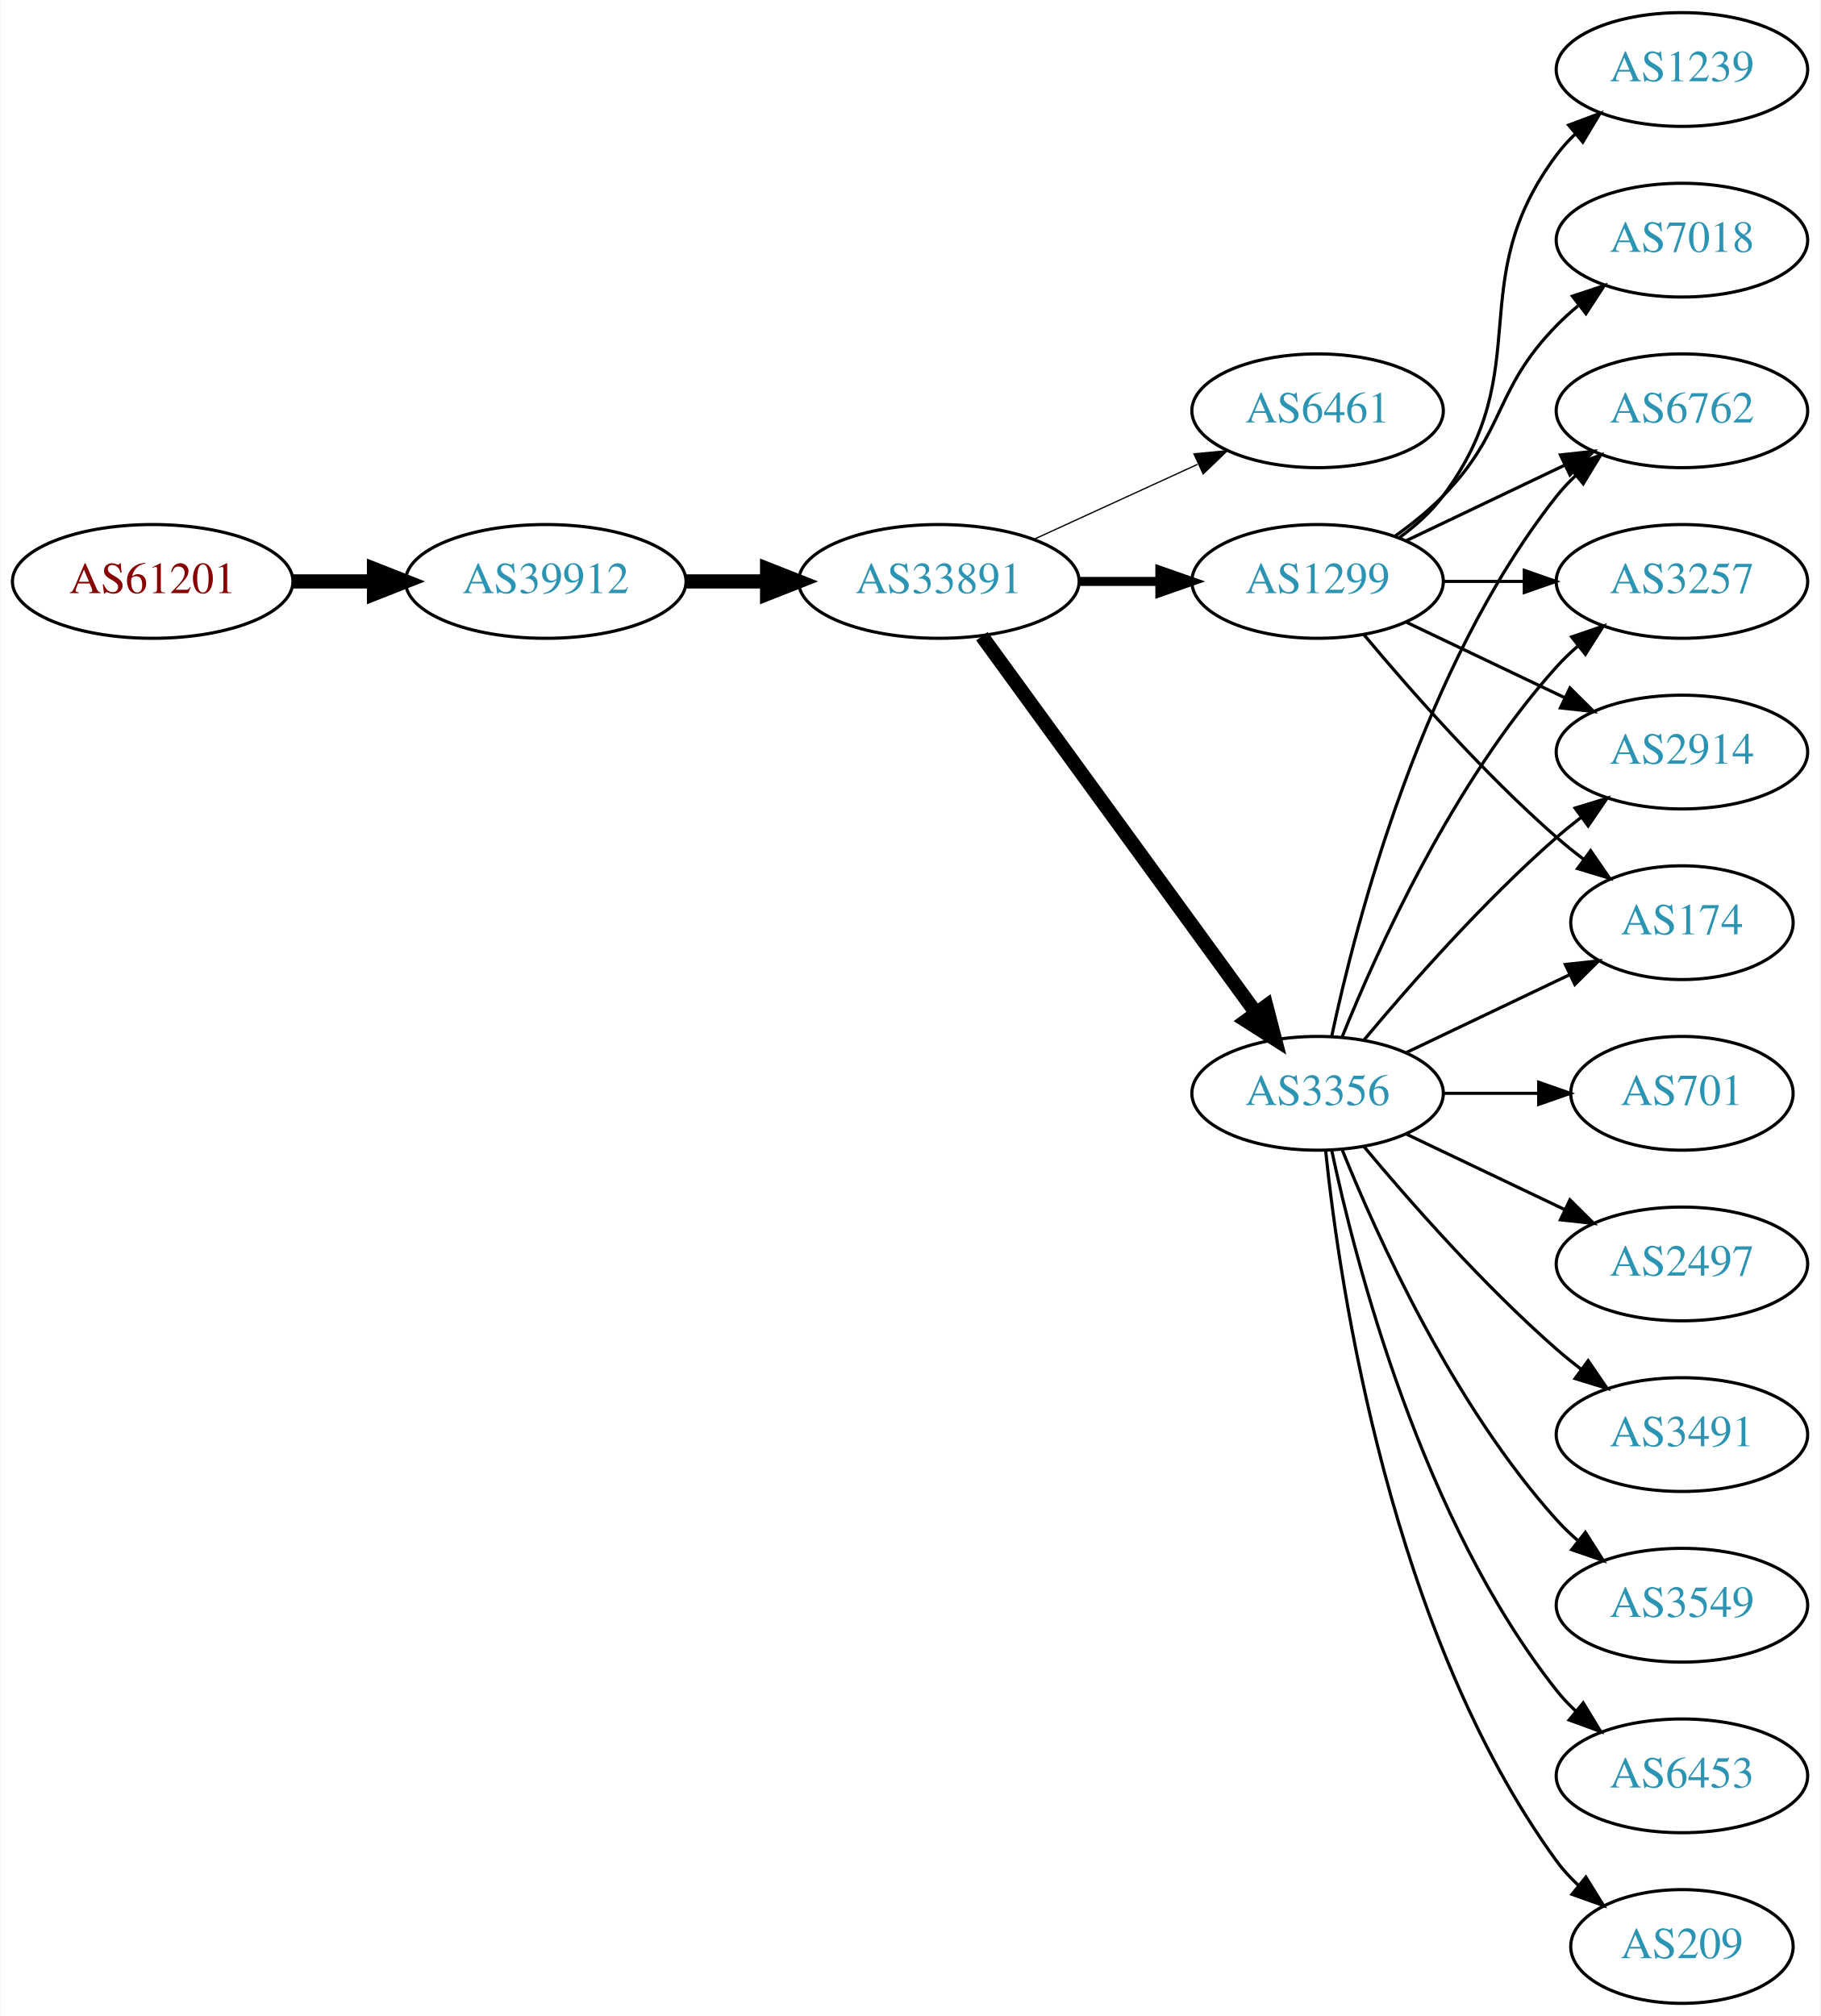
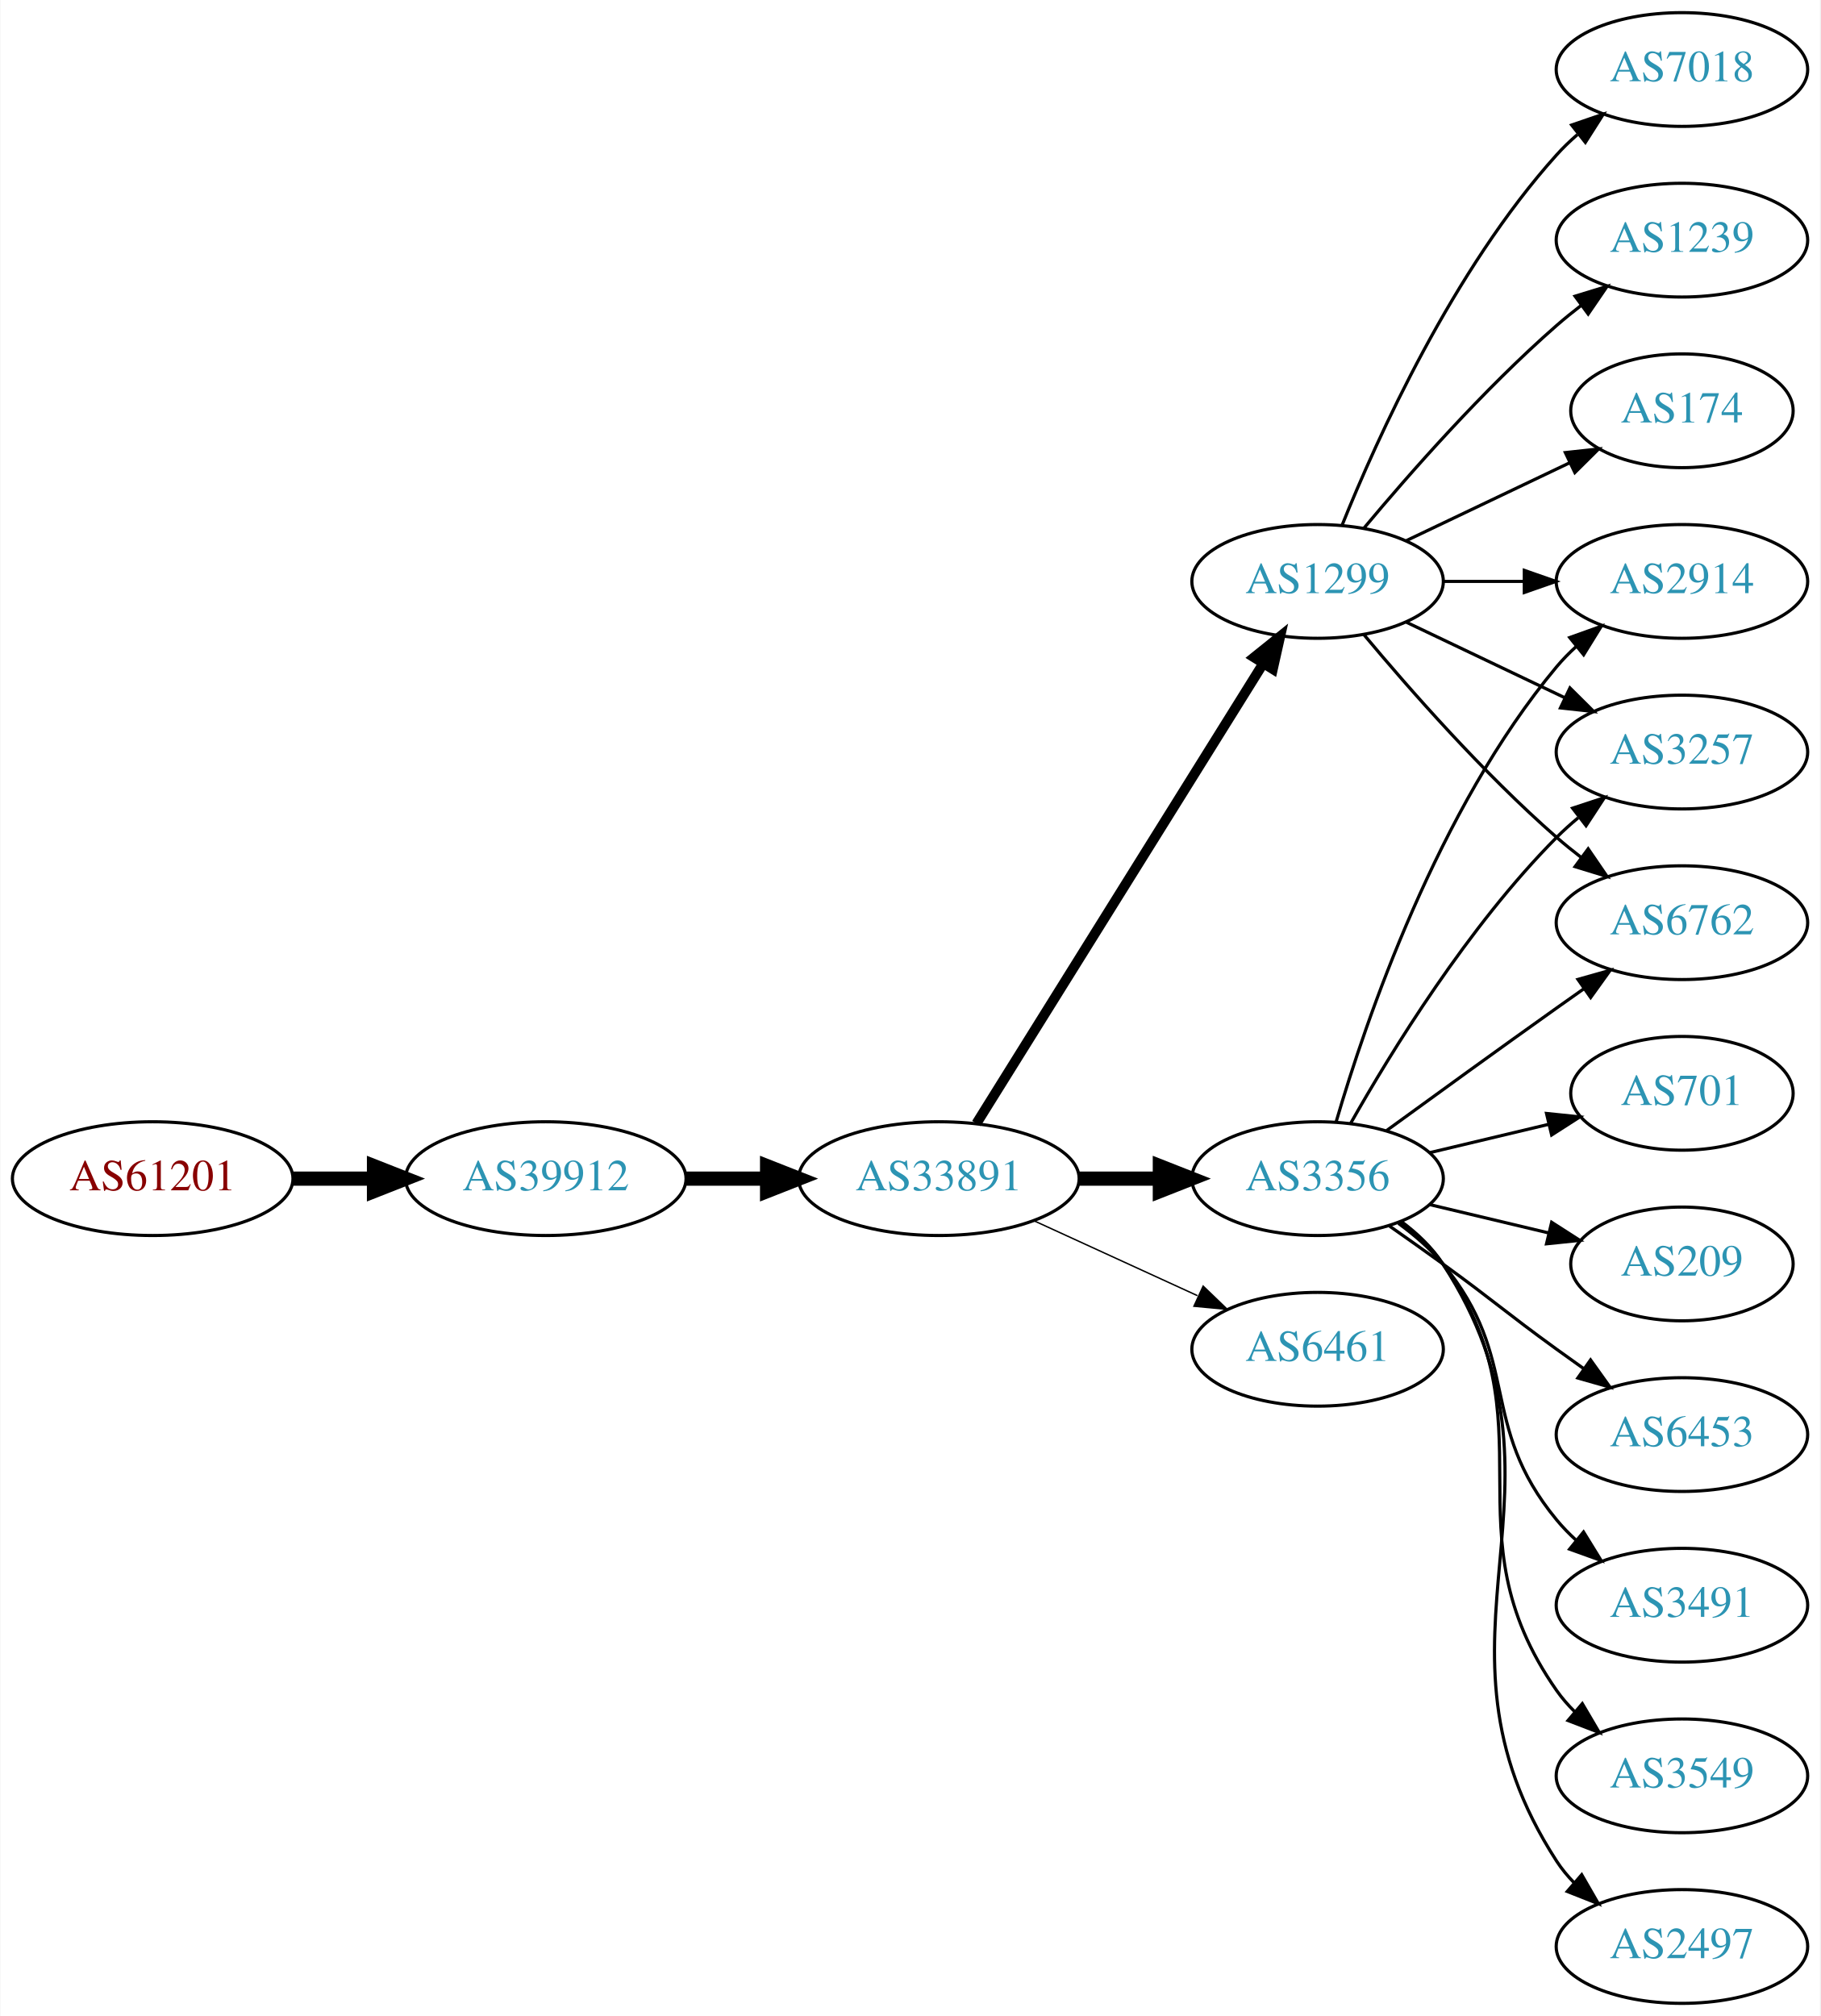
<svg xmlns="http://www.w3.org/2000/svg" xmlns:xlink="http://www.w3.org/1999/xlink" width="576pt" height="638pt" viewBox="0.00 0.00 575.76 638.00">
  <g id="graph0" class="graph" transform="scale(1 1) rotate(0) translate(4 634)">
    <polygon fill="white" stroke="none" points="-4,4 -4,-634 571.762,-634 571.762,4 -4,4" />
    <g id="node1" class="node">
      <g id="a_node1">
        <a xlink:href="/asn/61201" xlink:title="AS61201 ~ HTBLA-KLU-AS [AT]">
-           <ellipse fill="#ffffff" stroke="black" cx="44.196" cy="-450" rx="44.393" ry="18" />
-           <text text-anchor="middle" x="44.196" y="-446.3" font-family="Times,serif" font-size="14.00" fill="#880000">AS61201</text>
+           <ellipse fill="#ffffff" stroke="black" cx="44.196" cy="-261" rx="44.393" ry="18" />
+           <text text-anchor="middle" x="44.196" y="-257.3" font-family="Times,serif" font-size="14.00" fill="#880000">AS61201</text>
        </a>
      </g>
    </g>
    <g id="node2" class="node">
      <g id="a_node2">
        <a xlink:href="/asn/39912" xlink:title="AS39912 ~ oja.at GmbH [AT]">
-           <ellipse fill="#ffffff" stroke="black" cx="168.588" cy="-450" rx="44.393" ry="18" />
-           <text text-anchor="middle" x="168.588" y="-446.3" font-family="Times,serif" font-size="14.00" fill="#2c94b3">AS39912</text>
+           <ellipse fill="#ffffff" stroke="black" cx="168.588" cy="-261" rx="44.393" ry="18" />
+           <text text-anchor="middle" x="168.588" y="-257.3" font-family="Times,serif" font-size="14.00" fill="#2c94b3">AS39912</text>
        </a>
      </g>
    </g>
    <g id="edge1" class="edge">
-       <path fill="none" stroke="black" stroke-width="4.5" d="M88.692,-450C96.898,-450 105.569,-450 114.041,-450" />
-       <polygon fill="black" stroke="black" stroke-width="4.5" points="114.233,-453.938 124.233,-450 114.233,-446.063 114.233,-453.938" />
+       <path fill="none" stroke="black" stroke-width="4.5" d="M88.692,-261C96.898,-261 105.569,-261 114.041,-261" />
+       <polygon fill="black" stroke="black" stroke-width="4.5" points="114.233,-264.938 124.233,-261 114.233,-257.063 114.233,-264.938" />
    </g>
    <g id="node3" class="node">
      <g id="a_node3">
        <a xlink:href="/asn/33891" xlink:title="AS33891 ~ CORE-BACKBONE GMBH GLOBAL NETWORK [DE]">
-           <ellipse fill="#ffffff" stroke="black" cx="292.98" cy="-450" rx="44.393" ry="18" />
-           <text text-anchor="middle" x="292.98" y="-446.3" font-family="Times,serif" font-size="14.00" fill="#2c94b3">AS33891</text>
+           <ellipse fill="#ffffff" stroke="black" cx="292.98" cy="-261" rx="44.393" ry="18" />
+           <text text-anchor="middle" x="292.98" y="-257.3" font-family="Times,serif" font-size="14.00" fill="#2c94b3">AS33891</text>
        </a>
      </g>
    </g>
    <g id="edge2" class="edge">
-       <path fill="none" stroke="black" stroke-width="4.5" d="M213.084,-450C221.29,-450 229.961,-450 238.434,-450" />
-       <polygon fill="black" stroke="black" stroke-width="4.5" points="238.625,-453.938 248.625,-450 238.625,-446.063 238.625,-453.938" />
+       <path fill="none" stroke="black" stroke-width="4.5" d="M213.084,-261C221.29,-261 229.961,-261 238.434,-261" />
+       <polygon fill="black" stroke="black" stroke-width="4.5" points="238.625,-264.938 248.625,-261 238.625,-257.063 238.625,-264.938" />
    </g>
    <g id="node4" class="node">
      <g id="a_node4">
-         <a xlink:href="/asn/6461" xlink:title="AS6461 ~ Zayo Bandwidth [US]">
-           <ellipse fill="#ffffff" stroke="black" cx="412.823" cy="-504" rx="39.794" ry="18" />
-           <text text-anchor="middle" x="412.823" y="-500.3" font-family="Times,serif" font-size="14.00" fill="#2c94b3">AS6461</text>
+         <a xlink:href="/asn/3356" xlink:title="AS3356 ~ LEVEL3 [US]">
+           <ellipse fill="#ffffff" stroke="black" cx="412.823" cy="-261" rx="39.794" ry="18" />
+           <text text-anchor="middle" x="412.823" y="-257.3" font-family="Times,serif" font-size="14.00" fill="#2c94b3">AS3356</text>
        </a>
      </g>
    </g>
    <g id="edge3" class="edge">
-       <path fill="none" stroke="black" stroke-width="0.409" d="M323.11,-463.348C338.721,-470.502 358.119,-479.391 374.791,-487.03" />
-       <polygon fill="black" stroke="black" stroke-width="0.409" points="373.694,-490.378 384.243,-491.362 376.61,-484.014 373.694,-490.378" />
+       <path fill="none" stroke="black" stroke-width="4.5" d="M337.191,-261C345.504,-261 354.267,-261 362.749,-261" />
+       <polygon fill="black" stroke="black" stroke-width="4.5" points="362.908,-264.938 372.908,-261 362.908,-257.063 362.908,-264.938" />
    </g>
    <g id="node5" class="node">
      <g id="a_node5">
-         <a xlink:href="/asn/3356" xlink:title="AS3356 ~ Level 3 Parent, LLC [US]">
-           <ellipse fill="#ffffff" stroke="black" cx="412.823" cy="-288" rx="39.794" ry="18" />
-           <text text-anchor="middle" x="412.823" y="-284.3" font-family="Times,serif" font-size="14.00" fill="#2c94b3">AS3356</text>
+         <a xlink:href="/asn/6461" xlink:title="AS6461 ~ Zayo Bandwidth [US]">
+           <ellipse fill="#ffffff" stroke="black" cx="412.823" cy="-207" rx="39.794" ry="18" />
+           <text text-anchor="middle" x="412.823" y="-203.3" font-family="Times,serif" font-size="14.00" fill="#2c94b3">AS6461</text>
        </a>
      </g>
    </g>
    <g id="edge4" class="edge">
-       <path fill="none" stroke="black" stroke-width="4.5" d="M306.592,-432.663C327.412,-404.04 369.075,-346.767 393.264,-313.514" />
-       <polygon fill="black" stroke="black" stroke-width="4.5" points="396.604,-315.615 399.302,-305.212 390.236,-310.983 396.604,-315.615" />
+       <path fill="none" stroke="black" stroke-width="0.45" d="M323.11,-247.652C338.721,-240.498 358.119,-231.609 374.791,-223.97" />
+       <polygon fill="black" stroke="black" stroke-width="0.45" points="376.61,-226.986 384.243,-219.638 373.694,-220.622 376.61,-226.986" />
    </g>
    <g id="node6" class="node">
      <g id="a_node6">
        <a xlink:href="/asn/1299" xlink:title="AS1299 ~ Telia Carrier [EU]">
          <ellipse fill="#ffffff" stroke="black" cx="412.823" cy="-450" rx="39.794" ry="18" />
          <text text-anchor="middle" x="412.823" y="-446.3" font-family="Times,serif" font-size="14.00" fill="#2c94b3">AS1299</text>
        </a>
      </g>
    </g>
    <g id="edge5" class="edge">
-       <path fill="none" stroke="black" stroke-width="2.864" d="M337.191,-450C345.504,-450 354.267,-450 362.749,-450" />
-       <polygon fill="black" stroke="black" stroke-width="2.864" points="362.908,-453.5 372.908,-450 362.908,-446.5 362.908,-453.5" />
+       <path fill="none" stroke="black" stroke-width="3.15" d="M304.856,-278.442C325.639,-311.775 371.099,-384.686 395.528,-423.866" />
+       <polygon fill="black" stroke="black" stroke-width="3.15" points="392.713,-425.966 400.974,-432.6 398.653,-422.263 392.713,-425.966" />
    </g>
    <g id="node7" class="node">
      <g id="a_node7">
+         <a xlink:href="/asn/2914" xlink:title="AS2914 ~ NTT America, Inc. [US]">
+           <ellipse fill="#ffffff" stroke="black" cx="528.116" cy="-450" rx="39.794" ry="18" />
+           <text text-anchor="middle" x="528.116" y="-446.3" font-family="Times,serif" font-size="14.00" fill="#2c94b3">AS2914</text>
+         </a>
+       </g>
+     </g>
+     <g id="edge6" class="edge">
+       <path fill="none" stroke="black" d="M418.697,-279.002C428.011,-310.844 450.828,-377.981 488.469,-423 490.34,-425.237 492.438,-427.374 494.664,-429.396" />
+       <polygon fill="black" stroke="black" points="492.608,-432.234 502.583,-435.804 497.011,-426.793 492.608,-432.234" />
+     </g>
+     <g id="node8" class="node">
+       <g id="a_node8">
        <a xlink:href="/asn/701" xlink:title="AS701 ~ UUNET [US]">
          <ellipse fill="#ffffff" stroke="black" cx="528.116" cy="-288" rx="35.194" ry="18" />
          <text text-anchor="middle" x="528.116" y="-284.3" font-family="Times,serif" font-size="14.00" fill="#2c94b3">AS701</text>
        </a>
      </g>
    </g>
-     <g id="edge6" class="edge">
-       <path fill="none" stroke="black" d="M452.495,-288C462.201,-288 472.691,-288 482.654,-288" />
-       <polygon fill="black" stroke="black" points="482.79,-291.5 492.79,-288 482.79,-284.5 482.79,-291.5" />
-     </g>
-     <g id="node8" class="node">
-       <g id="a_node8">
-         <a xlink:href="/asn/2914" xlink:title="AS2914 ~ NTT America, Inc. [US]">
-           <ellipse fill="#ffffff" stroke="black" cx="528.116" cy="-396" rx="39.794" ry="18" />
-           <text text-anchor="middle" x="528.116" y="-392.3" font-family="Times,serif" font-size="14.00" fill="#2c94b3">AS2914</text>
-         </a>
-       </g>
-     </g>
    <g id="edge7" class="edge">
-       <path fill="none" stroke="black" d="M427.453,-304.817C441.736,-321.929 465.282,-348.745 488.469,-369 490.935,-371.154 493.574,-373.294 496.271,-375.372" />
-       <polygon fill="black" stroke="black" points="494.296,-378.264 504.425,-381.37 498.444,-372.625 494.296,-378.264" />
+       <path fill="none" stroke="black" d="M448.43,-269.248C460.225,-272.058 473.529,-275.229 485.797,-278.153" />
+       <polygon fill="black" stroke="black" points="485.263,-281.624 495.802,-280.537 486.886,-274.814 485.263,-281.624" />
    </g>
    <g id="node9" class="node">
      <g id="a_node9">
-         <a xlink:href="/asn/2497" xlink:title="AS2497 ~ Internet Initiative Japan Inc. [JP]">
-           <ellipse fill="#ffffff" stroke="black" cx="528.116" cy="-234" rx="39.794" ry="18" />
-           <text text-anchor="middle" x="528.116" y="-230.3" font-family="Times,serif" font-size="14.00" fill="#2c94b3">AS2497</text>
+         <a xlink:href="/asn/209" xlink:title="AS209 ~ CenturyLink Communications, LLC [US]">
+           <ellipse fill="#ffffff" stroke="black" cx="528.116" cy="-234" rx="35.194" ry="18" />
+           <text text-anchor="middle" x="528.116" y="-230.3" font-family="Times,serif" font-size="14.00" fill="#2c94b3">AS209</text>
        </a>
      </g>
    </g>
    <g id="edge8" class="edge">
-       <path fill="none" stroke="black" d="M440.959,-275.066C455.953,-267.919 474.774,-258.948 490.998,-251.215" />
-       <polygon fill="black" stroke="black" points="492.68,-254.291 500.201,-246.829 489.668,-247.972 492.68,-254.291" />
+       <path fill="none" stroke="black" d="M448.43,-252.752C460.225,-249.942 473.529,-246.771 485.797,-243.847" />
+       <polygon fill="black" stroke="black" points="486.886,-247.186 495.802,-241.463 485.263,-240.376 486.886,-247.186" />
    </g>
    <g id="node10" class="node">
      <g id="a_node10">
-         <a xlink:href="/asn/174" xlink:title="AS174 ~ Cogent Communications [US]">
-           <ellipse fill="#ffffff" stroke="black" cx="528.116" cy="-342" rx="35.194" ry="18" />
-           <text text-anchor="middle" x="528.116" y="-338.3" font-family="Times,serif" font-size="14.00" fill="#2c94b3">AS174</text>
+         <a xlink:href="/asn/6453" xlink:title="AS6453 ~ TATA COMMUNICATIONS (AMERICA) INC [US]">
+           <ellipse fill="#ffffff" stroke="black" cx="528.116" cy="-180" rx="39.794" ry="18" />
+           <text text-anchor="middle" x="528.116" y="-176.3" font-family="Times,serif" font-size="14.00" fill="#2c94b3">AS6453</text>
        </a>
      </g>
    </g>
    <g id="edge9" class="edge">
-       <path fill="none" stroke="black" d="M440.959,-300.934C456.391,-308.29 475.877,-317.577 492.412,-325.459" />
-       <polygon fill="black" stroke="black" points="491.221,-328.768 501.754,-329.911 494.232,-322.449 491.221,-328.768" />
+       <path fill="none" stroke="black" d="M435.58,-245.991C441.114,-242.121 447.033,-237.936 452.469,-234 468.669,-222.271 472.27,-218.729 488.469,-207 491.272,-204.971 494.204,-202.875 497.145,-200.79" />
+       <polygon fill="black" stroke="black" points="499.196,-203.627 505.359,-195.009 495.167,-197.903 499.196,-203.627" />
    </g>
    <g id="node11" class="node">
      <g id="a_node11">
        <a xlink:href="/asn/3491" xlink:title="AS3491 ~ PCCW Global, Inc. [US]">
-           <ellipse fill="#ffffff" stroke="black" cx="528.116" cy="-180" rx="39.794" ry="18" />
-           <text text-anchor="middle" x="528.116" y="-176.3" font-family="Times,serif" font-size="14.00" fill="#2c94b3">AS3491</text>
+           <ellipse fill="#ffffff" stroke="black" cx="528.116" cy="-126" rx="39.794" ry="18" />
+           <text text-anchor="middle" x="528.116" y="-122.3" font-family="Times,serif" font-size="14.00" fill="#2c94b3">AS3491</text>
        </a>
      </g>
    </g>
    <g id="edge10" class="edge">
-       <path fill="none" stroke="black" d="M427.453,-271.183C441.736,-254.071 465.282,-227.255 488.469,-207 490.935,-204.846 493.574,-202.706 496.271,-200.628" />
-       <polygon fill="black" stroke="black" points="498.444,-203.375 504.425,-194.63 494.296,-197.736 498.444,-203.375" />
+       <path fill="none" stroke="black" d="M438.404,-246.844C443.498,-243.128 448.512,-238.799 452.469,-234 477.534,-203.606 463.405,-183.394 488.469,-153 490.325,-150.75 492.412,-148.604 494.631,-146.576" />
+       <polygon fill="black" stroke="black" points="496.979,-149.177 502.535,-140.156 492.566,-143.744 496.979,-149.177" />
    </g>
    <g id="node12" class="node">
      <g id="a_node12">
        <a xlink:href="/asn/3549" xlink:title="AS3549 ~ Level 3 Parent, LLC [US]">
-           <ellipse fill="#ffffff" stroke="black" cx="528.116" cy="-126" rx="39.794" ry="18" />
-           <text text-anchor="middle" x="528.116" y="-122.3" font-family="Times,serif" font-size="14.00" fill="#2c94b3">AS3549</text>
+           <ellipse fill="#ffffff" stroke="black" cx="528.116" cy="-72" rx="39.794" ry="18" />
+           <text text-anchor="middle" x="528.116" y="-68.3" font-family="Times,serif" font-size="14.00" fill="#2c94b3">AS3549</text>
        </a>
      </g>
    </g>
    <g id="edge11" class="edge">
-       <path fill="none" stroke="black" d="M420.571,-270.213C431.622,-242.757 455.675,-189.422 488.469,-153 490.472,-150.776 492.691,-148.637 495.023,-146.603" />
-       <polygon fill="black" stroke="black" points="497.554,-149.065 503.242,-140.127 493.221,-143.567 497.554,-149.065" />
+       <path fill="none" stroke="black" d="M438.982,-247.284C444.047,-243.545 448.902,-239.096 452.469,-234 488.083,-183.131 452.856,-149.869 488.469,-99 490.142,-96.611 492.097,-94.365 494.224,-92.267" />
+       <polygon fill="black" stroke="black" points="496.589,-94.851 501.957,-85.716 492.064,-89.51 496.589,-94.851" />
    </g>
    <g id="node13" class="node">
      <g id="a_node13">
-         <a xlink:href="/asn/6453" xlink:title="AS6453 ~ TATA COMMUNICATIONS (AMERICA) INC [US]">
-           <ellipse fill="#ffffff" stroke="black" cx="528.116" cy="-72" rx="39.794" ry="18" />
-           <text text-anchor="middle" x="528.116" y="-68.3" font-family="Times,serif" font-size="14.00" fill="#2c94b3">AS6453</text>
+         <a xlink:href="/asn/3257" xlink:title="AS3257 ~ GTT [DE]">
+           <ellipse fill="#ffffff" stroke="black" cx="528.116" cy="-396" rx="39.794" ry="18" />
+           <text text-anchor="middle" x="528.116" y="-392.3" font-family="Times,serif" font-size="14.00" fill="#2c94b3">AS3257</text>
        </a>
      </g>
    </g>
    <g id="edge12" class="edge">
-       <path fill="none" stroke="black" d="M417.313,-269.84C424.944,-233.97 445.936,-152.845 488.469,-99 490.277,-96.712 492.33,-94.538 494.524,-92.49" />
-       <polygon fill="black" stroke="black" points="496.878,-95.086 502.384,-86.034 492.435,-89.677 496.878,-95.086" />
+       <path fill="none" stroke="black" d="M423.283,-278.49C436.065,-301.096 460.497,-340.886 488.469,-369 490.58,-371.121 492.876,-373.188 495.262,-375.171" />
+       <polygon fill="black" stroke="black" points="493.514,-378.242 503.577,-381.556 497.777,-372.69 493.514,-378.242" />
    </g>
    <g id="node14" class="node">
      <g id="a_node14">
-         <a xlink:href="/asn/6762" xlink:title="AS6762 ~ TELECOM ITALIA SPARKLE S.p.A. [IT]">
-           <ellipse fill="#ffffff" stroke="black" cx="528.116" cy="-504" rx="39.794" ry="18" />
-           <text text-anchor="middle" x="528.116" y="-500.3" font-family="Times,serif" font-size="14.00" fill="#2c94b3">AS6762</text>
+         <a xlink:href="/asn/2497" xlink:title="AS2497 ~ Internet Initiative Japan Inc. [JP]">
+           <ellipse fill="#ffffff" stroke="black" cx="528.116" cy="-18" rx="39.794" ry="18" />
+           <text text-anchor="middle" x="528.116" y="-14.3" font-family="Times,serif" font-size="14.00" fill="#2c94b3">AS2497</text>
        </a>
      </g>
    </g>
    <g id="edge13" class="edge">
-       <path fill="none" stroke="black" d="M417.313,-306.16C424.944,-342.03 445.936,-423.155 488.469,-477 490.277,-479.288 492.33,-481.462 494.524,-483.51" />
-       <polygon fill="black" stroke="black" points="492.435,-486.323 502.384,-489.966 496.878,-480.914 492.435,-486.323" />
+       <path fill="none" stroke="black" d="M439.259,-247.47C444.309,-243.722 449.089,-239.221 452.469,-234 498.944,-162.222 441.995,-116.778 488.469,-45 490.054,-42.553 491.946,-40.263 494.029,-38.136" />
+       <polygon fill="black" stroke="black" points="496.398,-40.715 501.68,-31.53 491.823,-35.416 496.398,-40.715" />
    </g>
    <g id="node15" class="node">
      <g id="a_node15">
-         <a xlink:href="/asn/3257" xlink:title="AS3257 ~ GTT [DE]">
-           <ellipse fill="#ffffff" stroke="black" cx="528.116" cy="-450" rx="39.794" ry="18" />
-           <text text-anchor="middle" x="528.116" y="-446.3" font-family="Times,serif" font-size="14.00" fill="#2c94b3">AS3257</text>
+         <a xlink:href="/asn/6762" xlink:title="AS6762 ~ TELECOM ITALIA SPARKLE S.p.A. [IT]">
+           <ellipse fill="#ffffff" stroke="black" cx="528.116" cy="-342" rx="39.794" ry="18" />
+           <text text-anchor="middle" x="528.116" y="-338.3" font-family="Times,serif" font-size="14.00" fill="#2c94b3">AS6762</text>
        </a>
      </g>
    </g>
    <g id="edge14" class="edge">
-       <path fill="none" stroke="black" d="M420.571,-305.787C431.622,-333.243 455.675,-386.578 488.469,-423 490.472,-425.224 492.691,-427.363 495.023,-429.397" />
-       <polygon fill="black" stroke="black" points="493.221,-432.433 503.242,-435.873 497.554,-426.935 493.221,-432.433" />
+       <path fill="none" stroke="black" d="M434.671,-276.222C449.605,-287.091 470.219,-302.025 488.469,-315 491.29,-317.005 494.233,-319.085 497.181,-321.159" />
+       <polygon fill="black" stroke="black" points="495.208,-324.05 505.406,-326.926 499.227,-318.319 495.208,-324.05" />
+     </g>
+     <g id="edge20" class="edge">
+       <path fill="none" stroke="black" d="M452.495,-450C460.698,-450 469.462,-450 477.994,-450" />
+       <polygon fill="black" stroke="black" points="478.233,-453.5 488.233,-450 478.233,-446.5 478.233,-453.5" />
+     </g>
+     <g id="edge19" class="edge">
+       <path fill="none" stroke="black" d="M440.959,-437.066C455.953,-429.919 474.774,-420.948 490.998,-413.215" />
+       <polygon fill="black" stroke="black" points="492.68,-416.291 500.201,-408.829 489.668,-409.972 492.68,-416.291" />
+     </g>
+     <g id="edge18" class="edge">
+       <path fill="none" stroke="black" d="M427.453,-433.183C441.736,-416.071 465.282,-389.255 488.469,-369 490.935,-366.846 493.574,-364.706 496.271,-362.628" />
+       <polygon fill="black" stroke="black" points="498.444,-365.375 504.425,-356.63 494.296,-359.736 498.444,-365.375" />
    </g>
    <g id="node16" class="node">
      <g id="a_node16">
-         <a xlink:href="/asn/209" xlink:title="AS209 ~ CenturyLink Communications, LLC [US]">
-           <ellipse fill="#ffffff" stroke="black" cx="528.116" cy="-18" rx="35.194" ry="18" />
-           <text text-anchor="middle" x="528.116" y="-14.3" font-family="Times,serif" font-size="14.00" fill="#2c94b3">AS209</text>
+         <a xlink:href="/asn/7018" xlink:title="AS7018 ~ AT&amp;T Services, Inc. [US]">
+           <ellipse fill="#ffffff" stroke="black" cx="528.116" cy="-612" rx="39.794" ry="18" />
+           <text text-anchor="middle" x="528.116" y="-608.3" font-family="Times,serif" font-size="14.00" fill="#2c94b3">AS7018</text>
        </a>
      </g>
    </g>
    <g id="edge15" class="edge">
-       <path fill="none" stroke="black" d="M415.38,-269.744C419.85,-226.697 435.983,-117.06 488.469,-45 490.445,-42.288 492.779,-39.751 495.306,-37.404" />
-       <polygon fill="black" stroke="black" points="497.722,-39.952 503.301,-30.945 493.323,-34.508 497.722,-39.952" />
-     </g>
-     <g id="edge20" class="edge">
-       <path fill="none" stroke="black" d="M440.959,-437.066C455.953,-429.919 474.774,-420.948 490.998,-413.215" />
-       <polygon fill="black" stroke="black" points="492.68,-416.291 500.201,-408.829 489.668,-409.972 492.68,-416.291" />
-     </g>
-     <g id="edge18" class="edge">
-       <path fill="none" stroke="black" d="M427.453,-433.183C441.736,-416.071 465.282,-389.255 488.469,-369 491.139,-366.668 494.012,-364.352 496.942,-362.114" />
-       <polygon fill="black" stroke="black" points="499.22,-364.784 505.234,-356.061 495.093,-359.13 499.22,-364.784" />
-     </g>
-     <g id="edge16" class="edge">
-       <path fill="none" stroke="black" d="M440.959,-462.934C455.953,-470.081 474.774,-479.052 490.998,-486.785" />
-       <polygon fill="black" stroke="black" points="489.668,-490.028 500.201,-491.171 492.68,-483.709 489.668,-490.028" />
-     </g>
-     <g id="edge17" class="edge">
-       <path fill="none" stroke="black" d="M452.495,-450C460.698,-450 469.462,-450 477.994,-450" />
-       <polygon fill="black" stroke="black" points="478.233,-453.5 488.233,-450 478.233,-446.5 478.233,-453.5" />
+       <path fill="none" stroke="black" d="M420.571,-467.787C431.622,-495.243 455.675,-548.578 488.469,-585 490.472,-587.224 492.691,-589.363 495.023,-591.397" />
+       <polygon fill="black" stroke="black" points="493.221,-594.433 503.242,-597.873 497.554,-588.935 493.221,-594.433" />
    </g>
    <g id="node17" class="node">
      <g id="a_node17">
        <a xlink:href="/asn/1239" xlink:title="AS1239 ~ Sprint [US]">
-           <ellipse fill="#ffffff" stroke="black" cx="528.116" cy="-612" rx="39.794" ry="18" />
-           <text text-anchor="middle" x="528.116" y="-608.3" font-family="Times,serif" font-size="14.00" fill="#2c94b3">AS1239</text>
-         </a>
-       </g>
-     </g>
-     <g id="edge19" class="edge">
-       <path fill="none" stroke="black" d="M438.754,-463.882C443.83,-467.611 448.748,-472.016 452.469,-477 482.741,-517.542 458.198,-544.458 488.469,-585 490.214,-587.336 492.221,-589.545 494.385,-591.617" />
-       <polygon fill="black" stroke="black" points="492.262,-594.405 502.185,-598.118 496.744,-589.027 492.262,-594.405" />
+           <ellipse fill="#ffffff" stroke="black" cx="528.116" cy="-558" rx="39.794" ry="18" />
+           <text text-anchor="middle" x="528.116" y="-554.3" font-family="Times,serif" font-size="14.00" fill="#2c94b3">AS1239</text>
+         </a>
+       </g>
+     </g>
+     <g id="edge16" class="edge">
+       <path fill="none" stroke="black" d="M427.453,-466.817C441.736,-483.929 465.282,-510.745 488.469,-531 490.935,-533.154 493.574,-535.294 496.271,-537.372" />
+       <polygon fill="black" stroke="black" points="494.296,-540.264 504.425,-543.37 498.444,-534.625 494.296,-540.264" />
    </g>
    <g id="node18" class="node">
      <g id="a_node18">
-         <a xlink:href="/asn/7018" xlink:title="AS7018 ~ AT&amp;T Services, Inc. [US]">
-           <ellipse fill="#ffffff" stroke="black" cx="528.116" cy="-558" rx="39.794" ry="18" />
-           <text text-anchor="middle" x="528.116" y="-554.3" font-family="Times,serif" font-size="14.00" fill="#2c94b3">AS7018</text>
-         </a>
-       </g>
-     </g>
-     <g id="edge21" class="edge">
-       <path fill="none" stroke="black" d="M437.417,-464.389C442.673,-468.148 448.005,-472.437 452.469,-477 472.642,-497.617 468.297,-510.383 488.469,-531 490.562,-533.139 492.846,-535.218 495.222,-537.21" />
-       <polygon fill="black" stroke="black" points="493.466,-540.275 503.522,-543.611 497.741,-534.732 493.466,-540.275" />
+         <a xlink:href="/asn/174" xlink:title="AS174 ~ Cogent Communications [US]">
+           <ellipse fill="#ffffff" stroke="black" cx="528.116" cy="-504" rx="35.194" ry="18" />
+           <text text-anchor="middle" x="528.116" y="-500.3" font-family="Times,serif" font-size="14.00" fill="#2c94b3">AS174</text>
+         </a>
+       </g>
+     </g>
+     <g id="edge17" class="edge">
+       <path fill="none" stroke="black" d="M440.959,-462.934C456.391,-470.29 475.877,-479.577 492.412,-487.459" />
+       <polygon fill="black" stroke="black" points="491.221,-490.768 501.754,-491.911 494.232,-484.449 491.221,-490.768" />
    </g>
  </g>
</svg>
